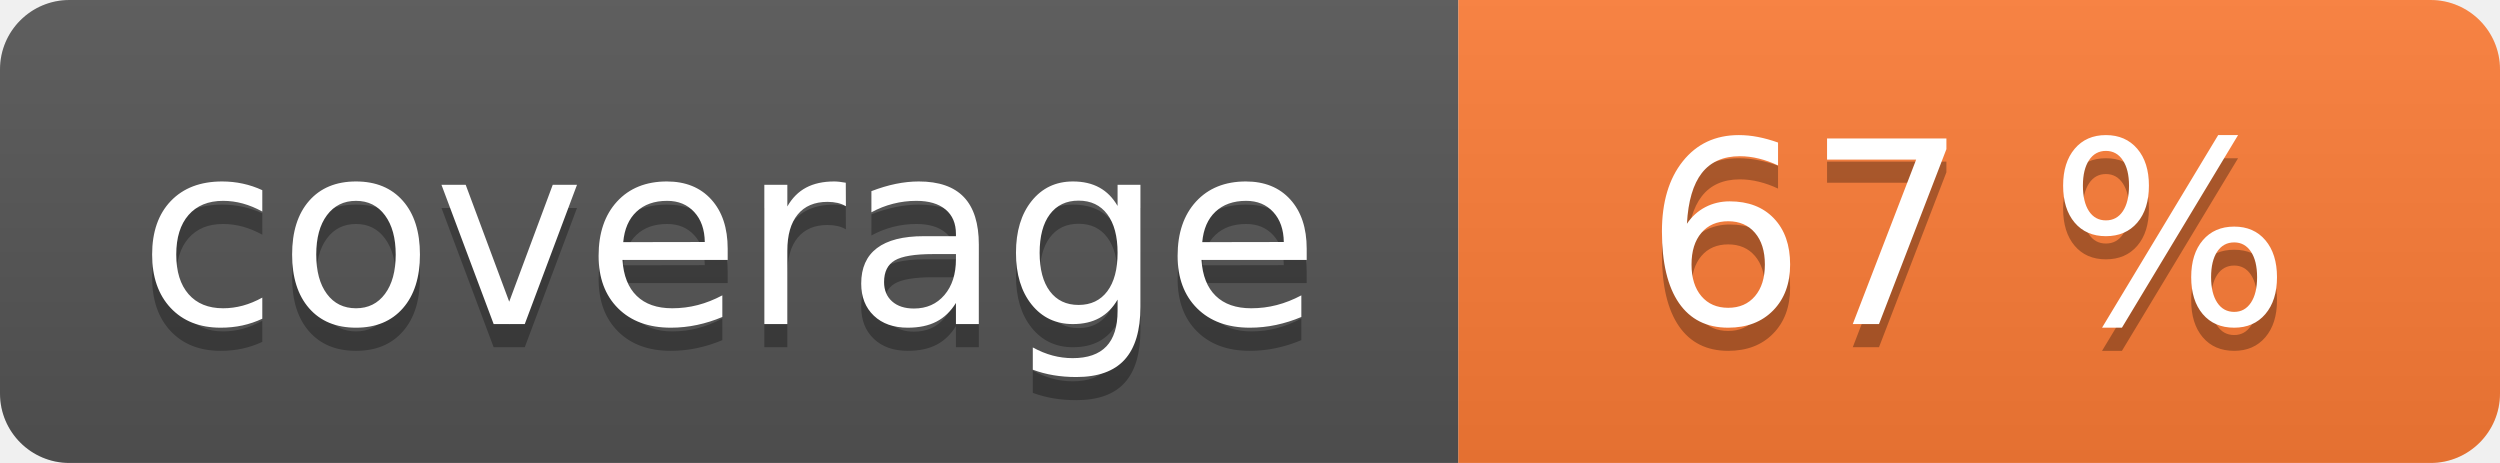
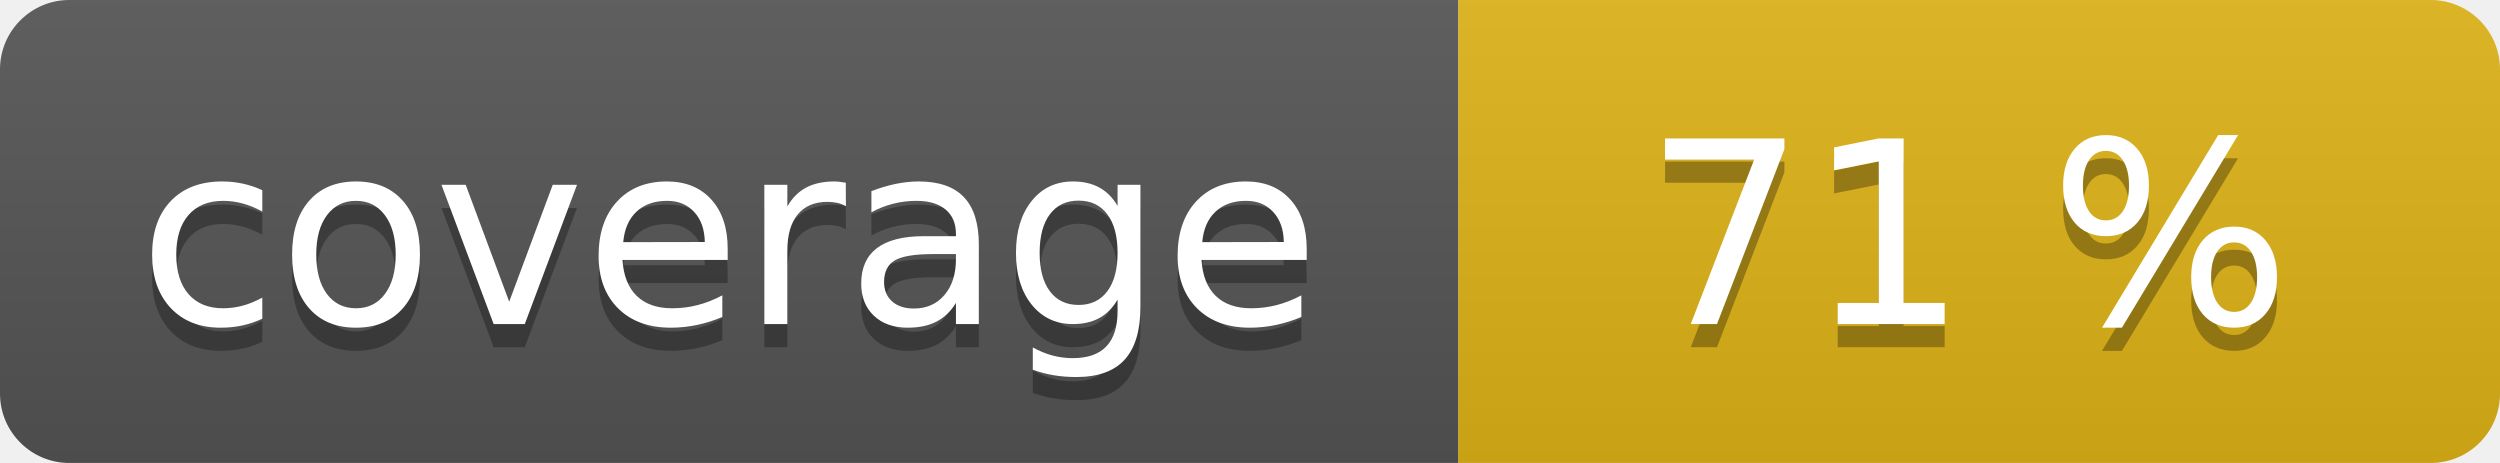
<svg xmlns="http://www.w3.org/2000/svg" width="108" height="20" role="img">
  <linearGradient id="s" x2="0" y2="100%">
    <stop offset="0" stop-color="#bbb" stop-opacity=".1" />
    <stop offset="1" stop-opacity=".1" />
  </linearGradient>
  <clipPath id="r">
    <rect width="108" height="20" rx="3" fill="#fff" />
  </clipPath>
  <g clip-path="url(#r)">
    <rect width="63" height="20" fill="#555" />
-     <rect x="63" width="45" height="20" fill="#fe7d37" />
+     <rect x="63" width="45" height="20" fill="#dfb317" />
    <rect width="108" height="20" fill="url(#s)" />
  </g>
  <g fill="#fff" text-anchor="middle" font-family="Verdana,Geneva,DejaVu Sans,sans-serif" text-rendering="geometricPrecision" font-size="110">
    <text aria-hidden="true" x="315" y="150" fill="#010101" fill-opacity=".3" transform="scale(.1)" textLength="530">coverage</text>
    <text x="315" y="140" transform="scale(.1)" fill="#fff" textLength="530">coverage</text>
-     <text aria-hidden="true" x="850" y="150" fill="#010101" fill-opacity=".3" transform="scale(.1)" textLength="350">67 %</text>
-     <text x="850" y="140" transform="scale(.1)" fill="#fff" textLength="350">67 %</text>
+     <text aria-hidden="true" x="850" y="150" fill="#010101" fill-opacity=".3" transform="scale(.1)" textLength="350">71 %</text>
+     <text x="850" y="140" transform="scale(.1)" fill="#fff" textLength="350">71 %</text>
  </g>
</svg>
